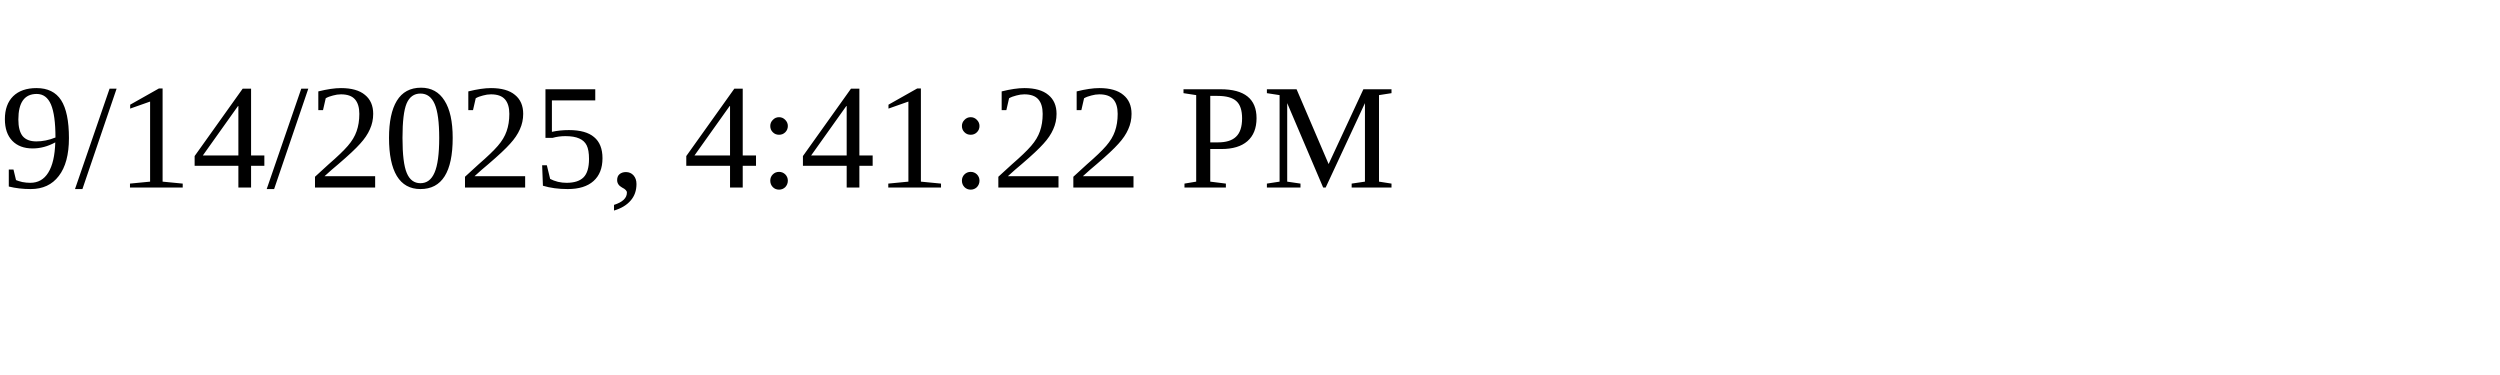
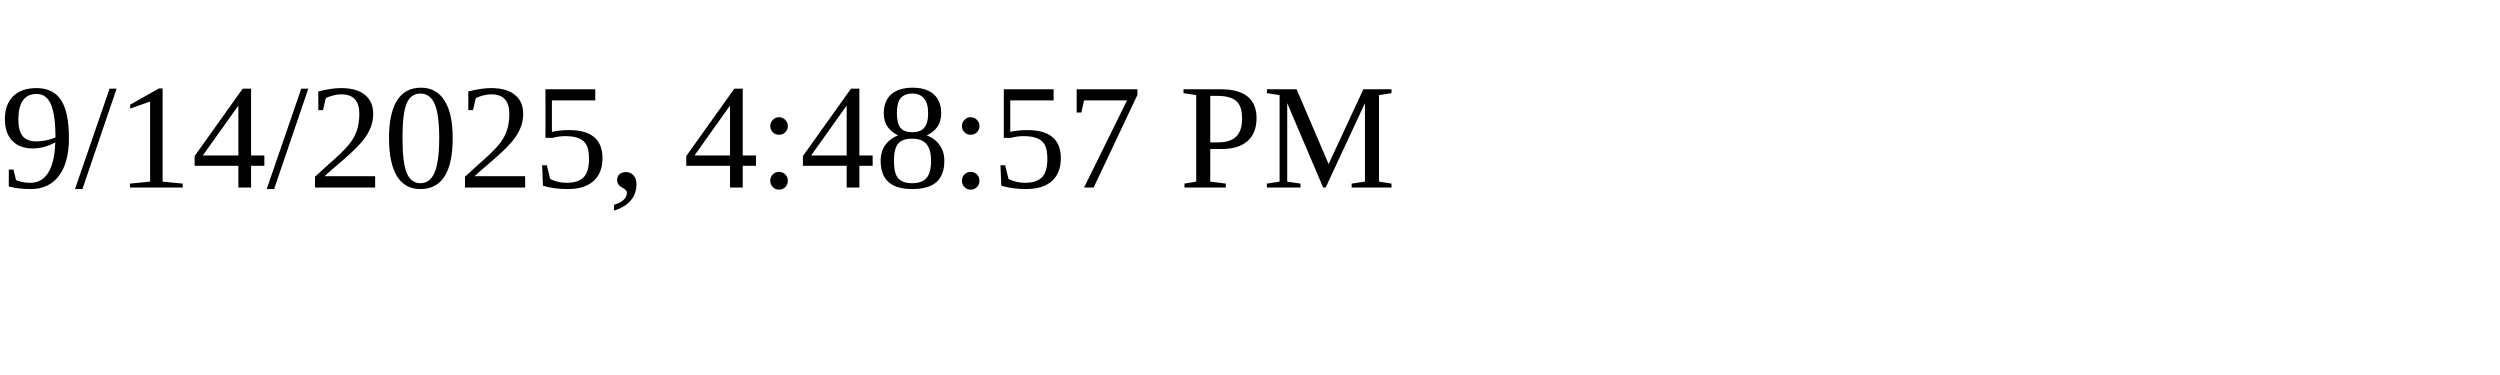
<svg xmlns="http://www.w3.org/2000/svg" height="30" width="200">
-   <text x="0" y="15">9/14/2025, 4:41:22 PM</text>
+   <text x="0" y="15">9/14/2025, 4:48:57 PM</text>
</svg>
